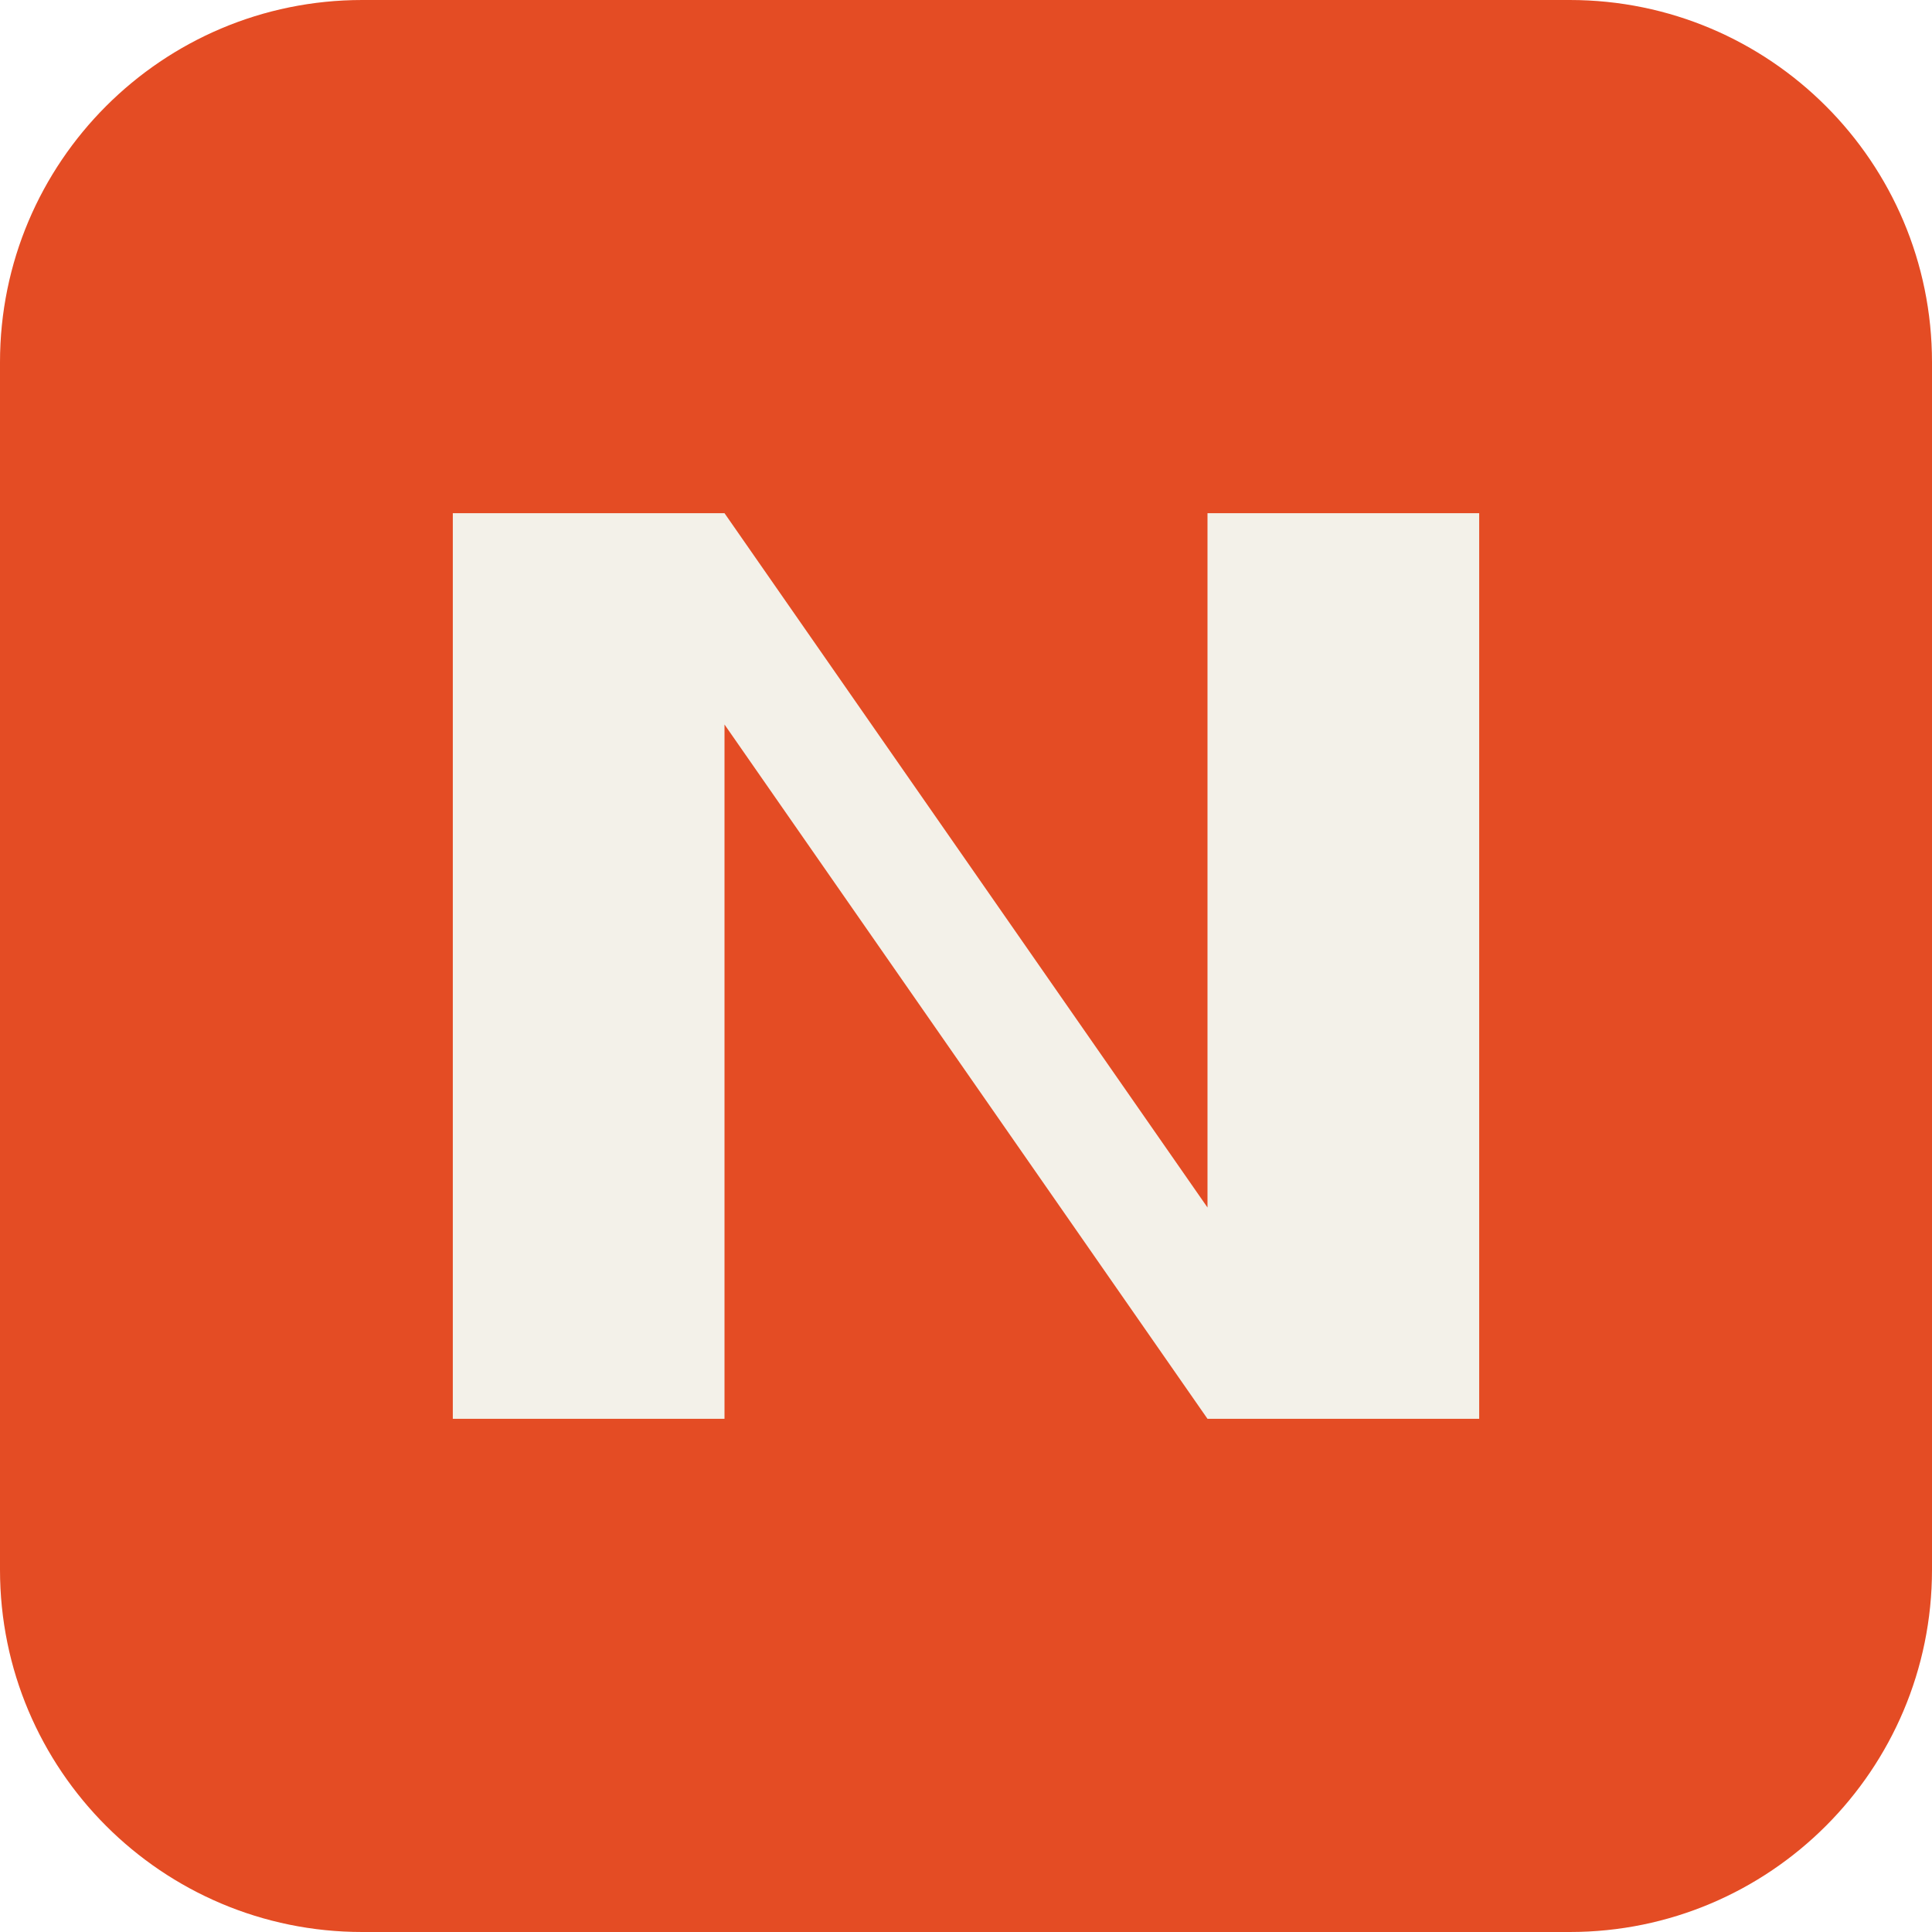
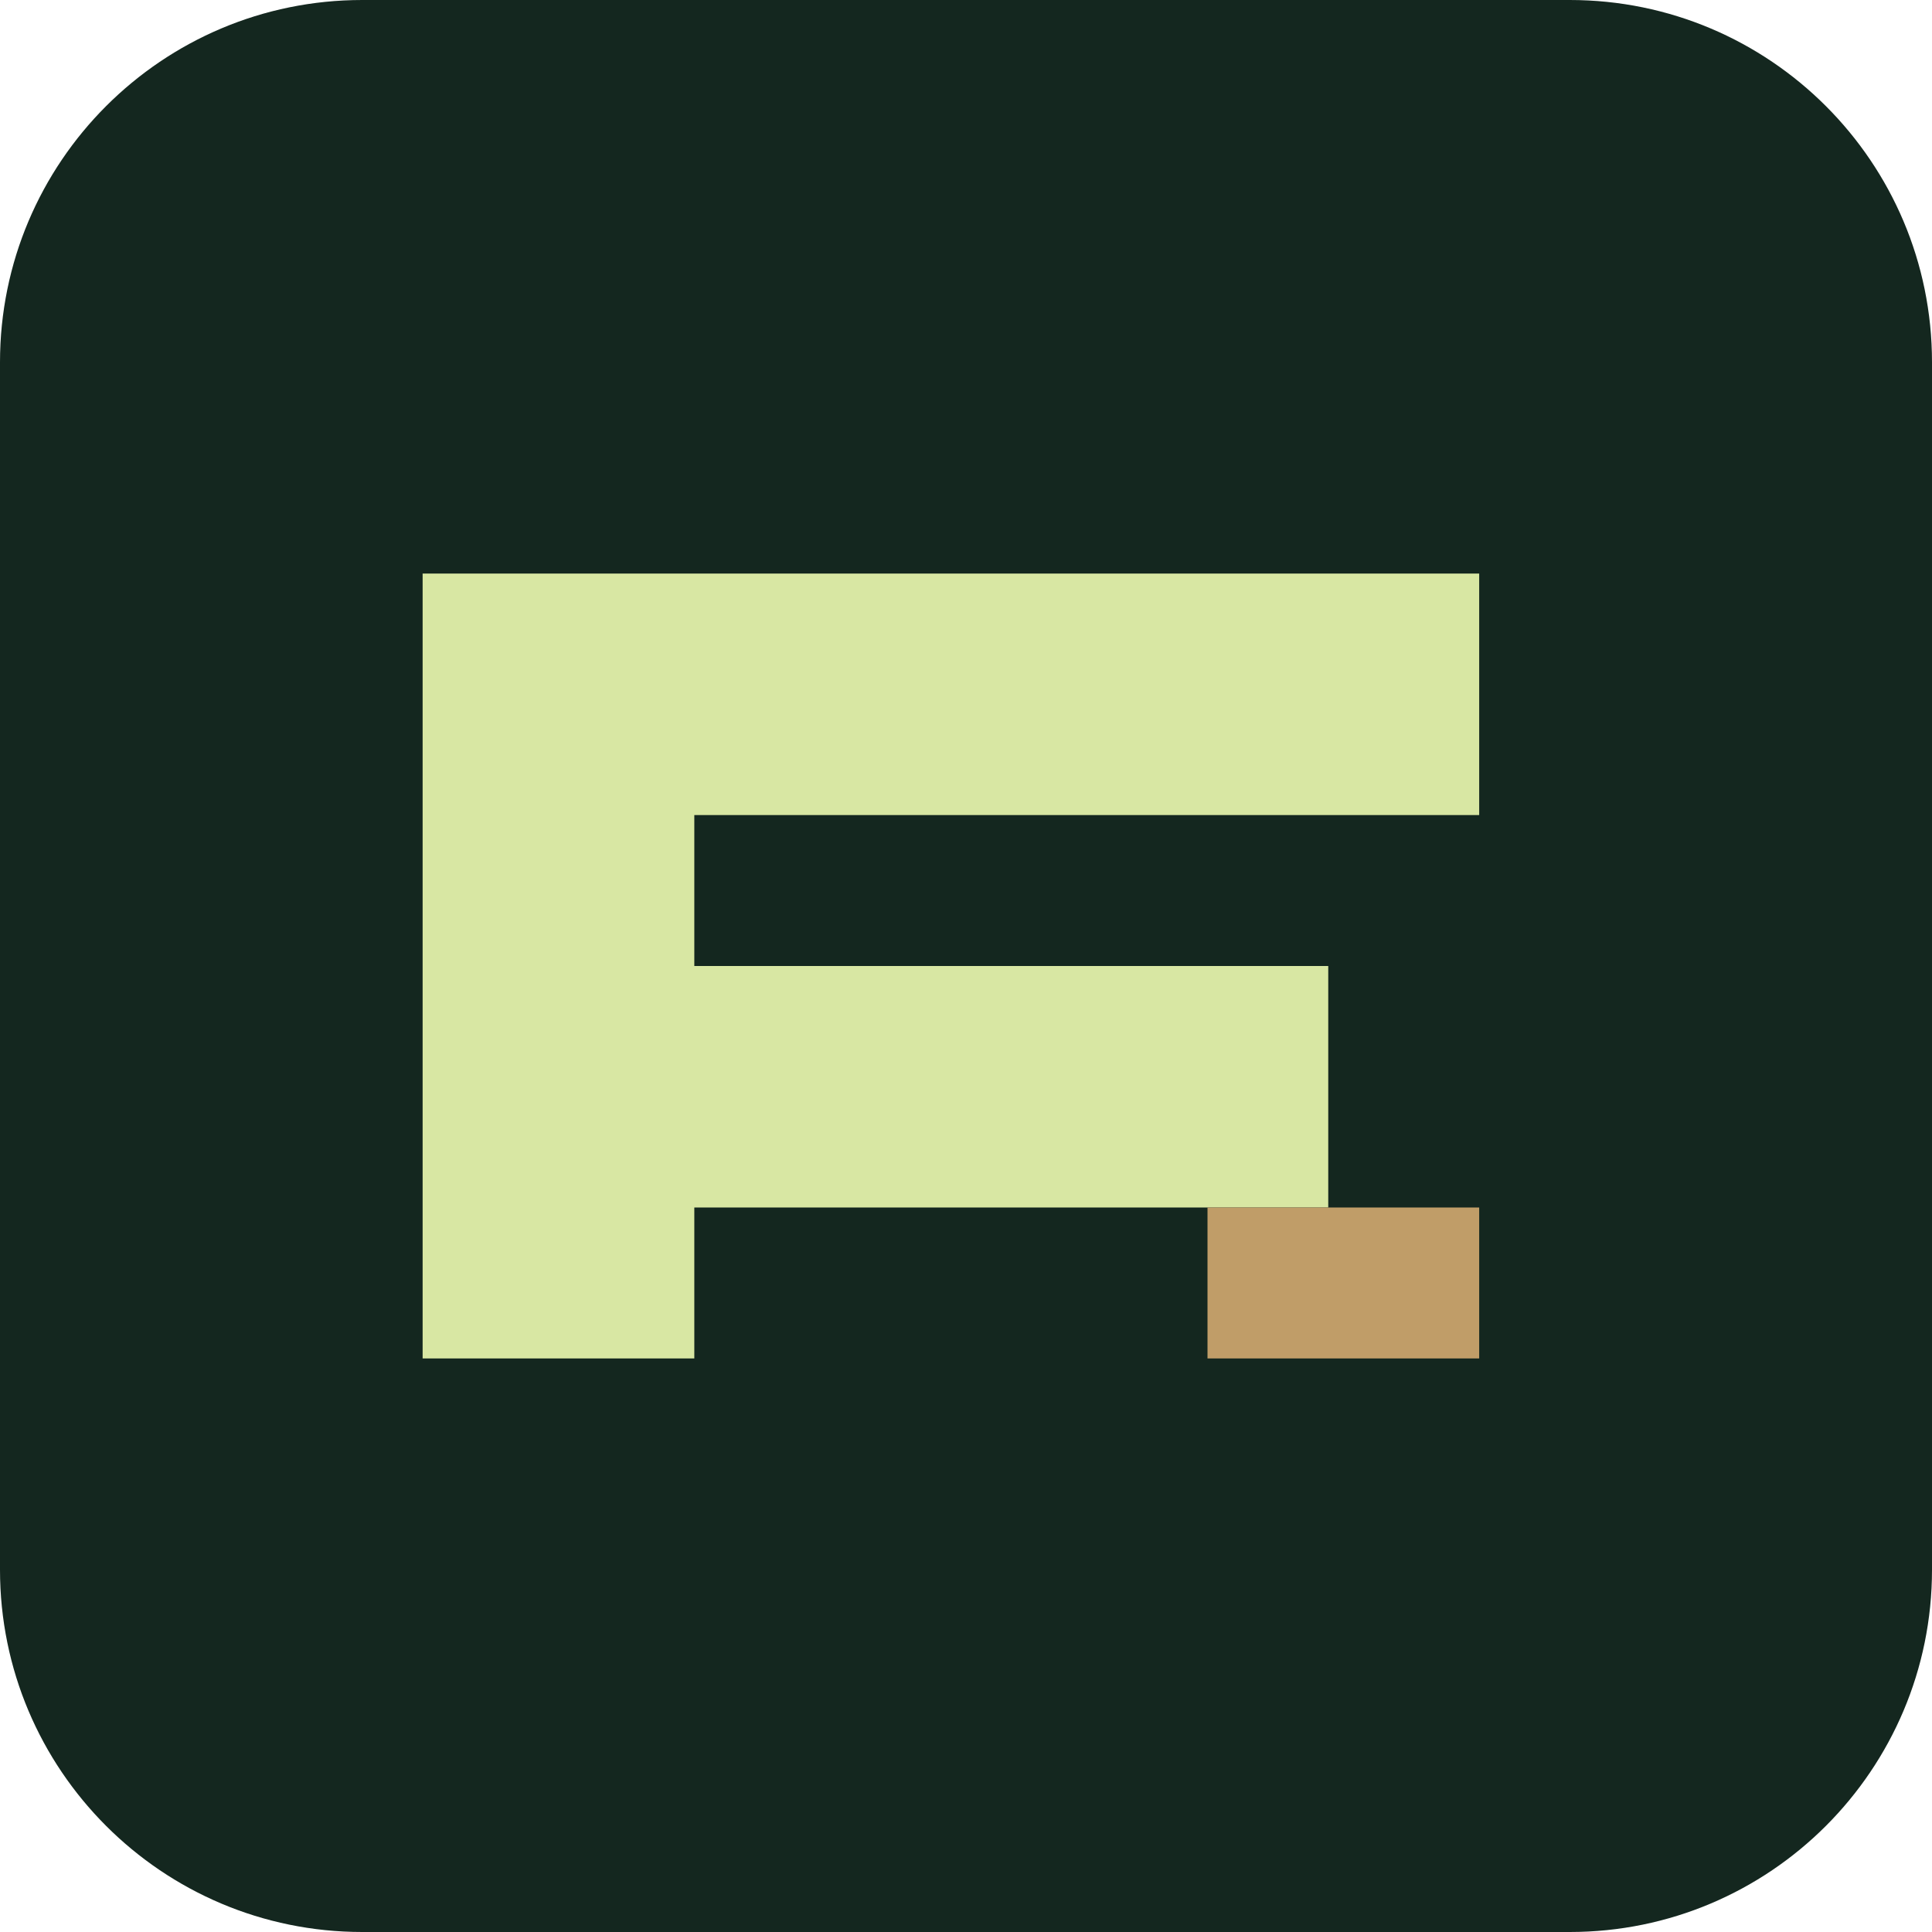
<svg xmlns="http://www.w3.org/2000/svg" viewBox="0 0 64 64">
-   <rect width="64" height="64" rx="12" fill="#e44c24" />
-   <path d="M15 47V17h9l16 23V17h9v30h-9L24 24v23" fill="#f3f1e9" />
+   <rect width="64" height="64" rx="12" fill="#14271f" />
+   <path d="M14 45V19h35v8H23v5h21v8H23v5z" fill="#d8e7a3" />
+   <path d="M40 45h9v-5h-9z" fill="#c09d68" />
</svg>
